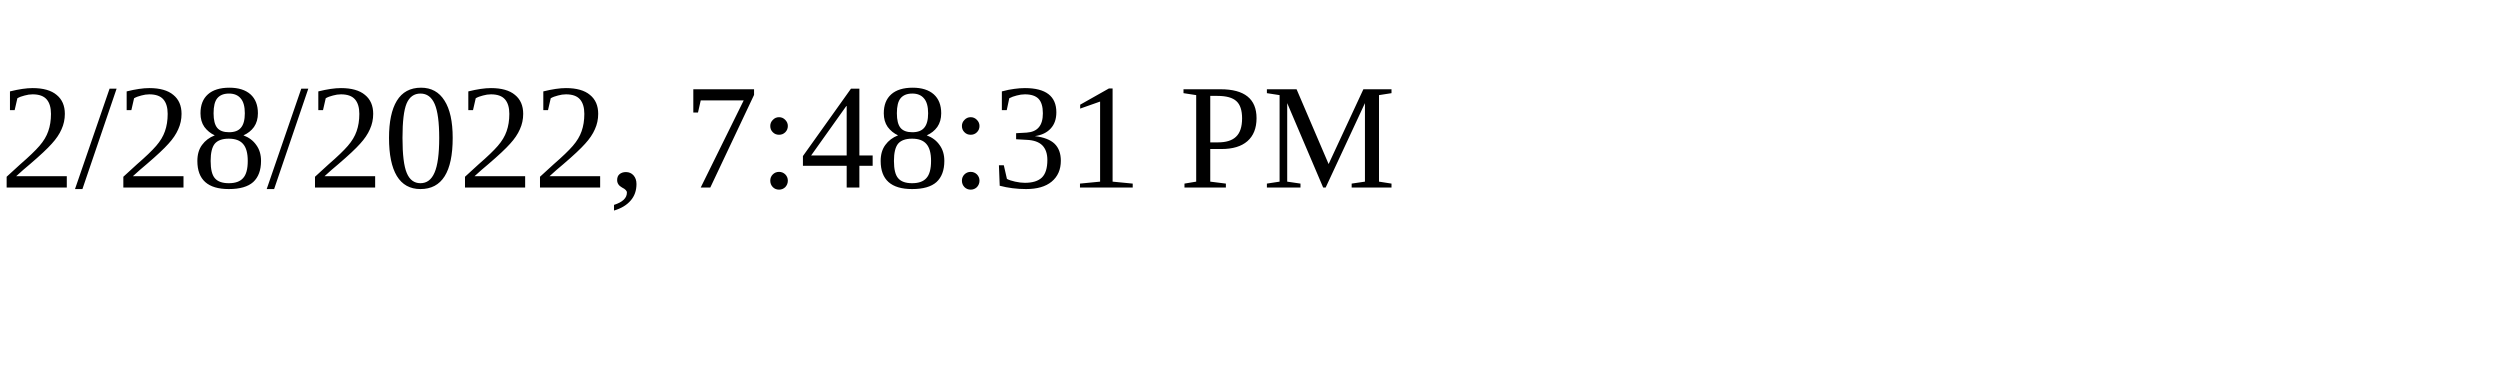
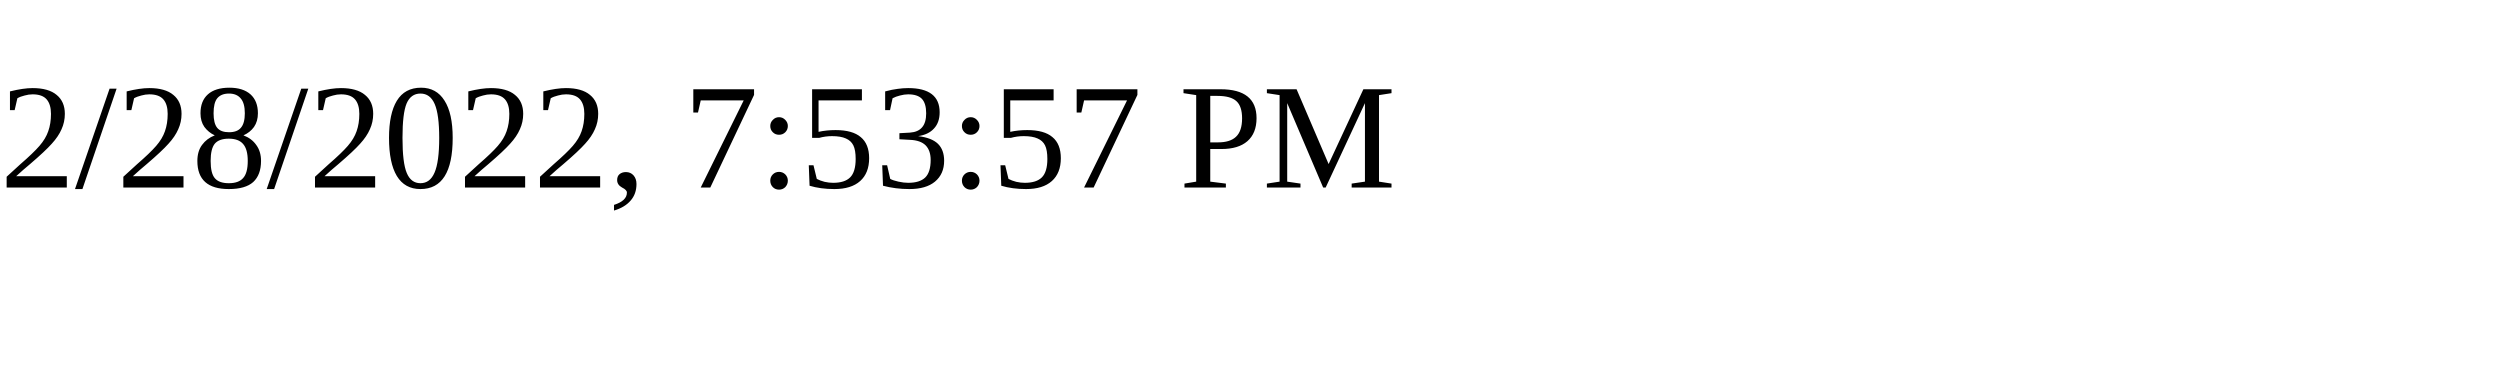
<svg xmlns="http://www.w3.org/2000/svg" height="30" width="200">
-   <text x="0" y="15">2/28/2022, 7:48:31 PM</text>
+   <text x="0" y="15">2/28/2022, 7:53:57 PM</text>
</svg>
